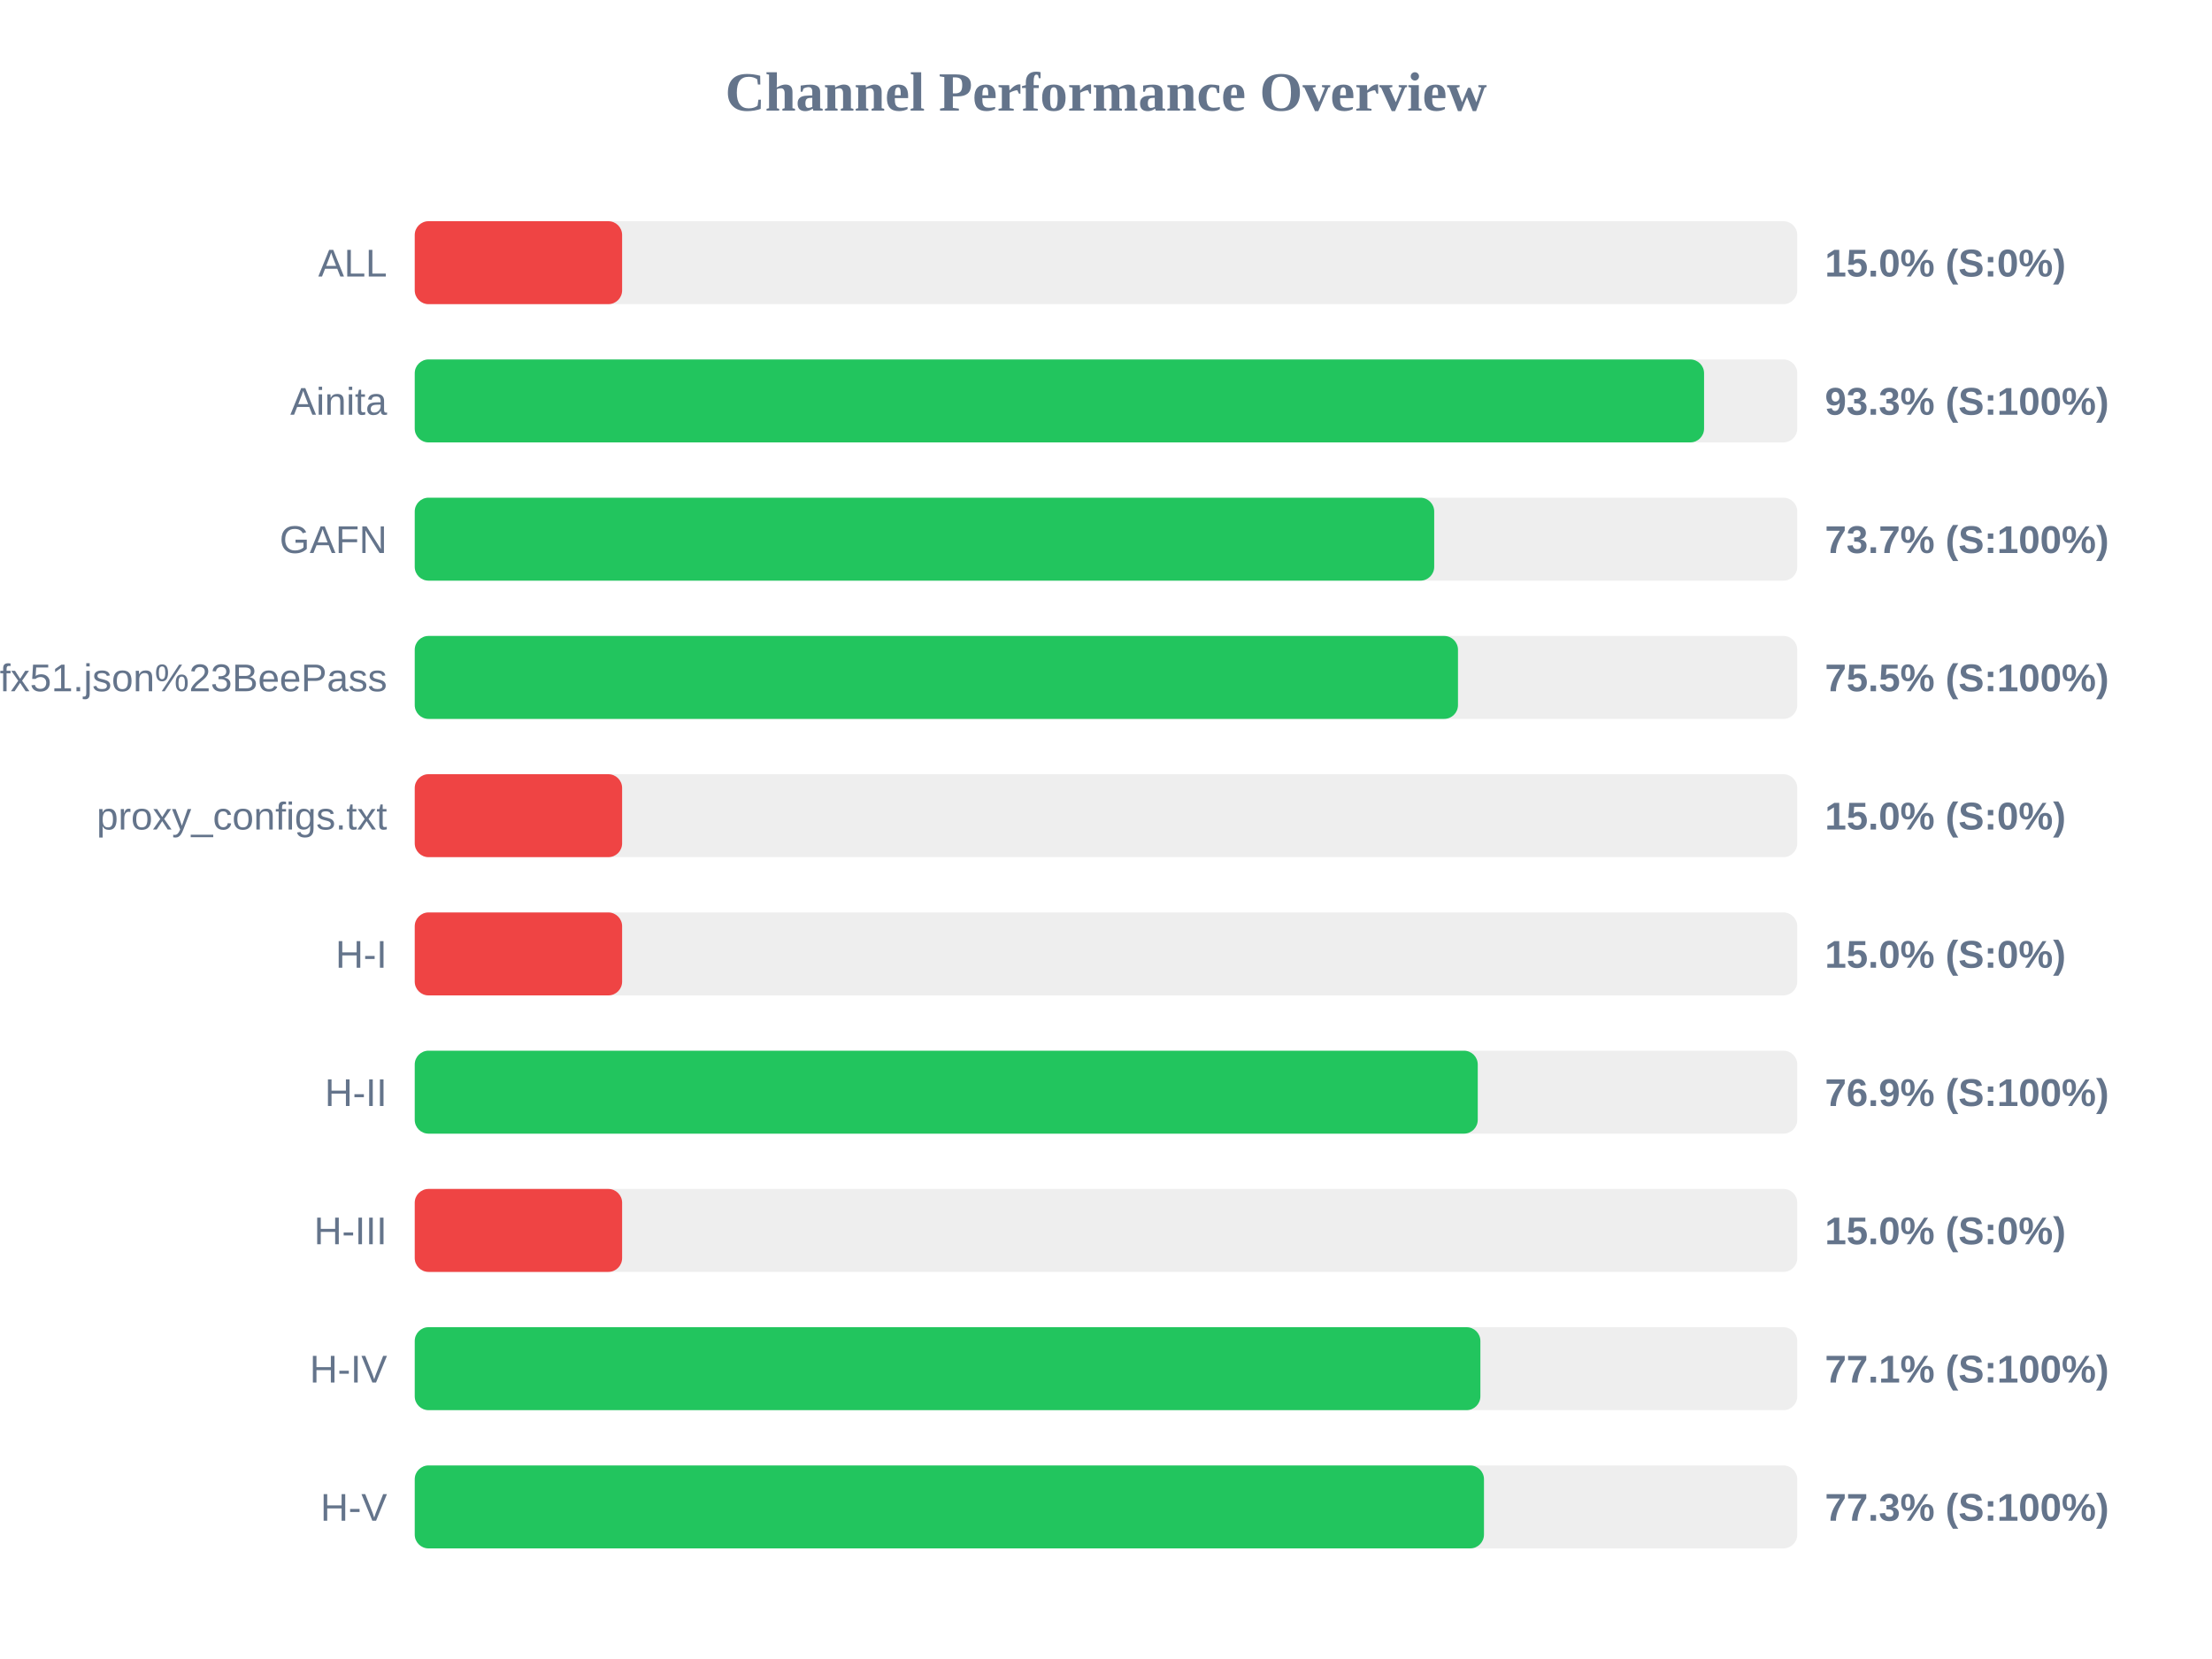
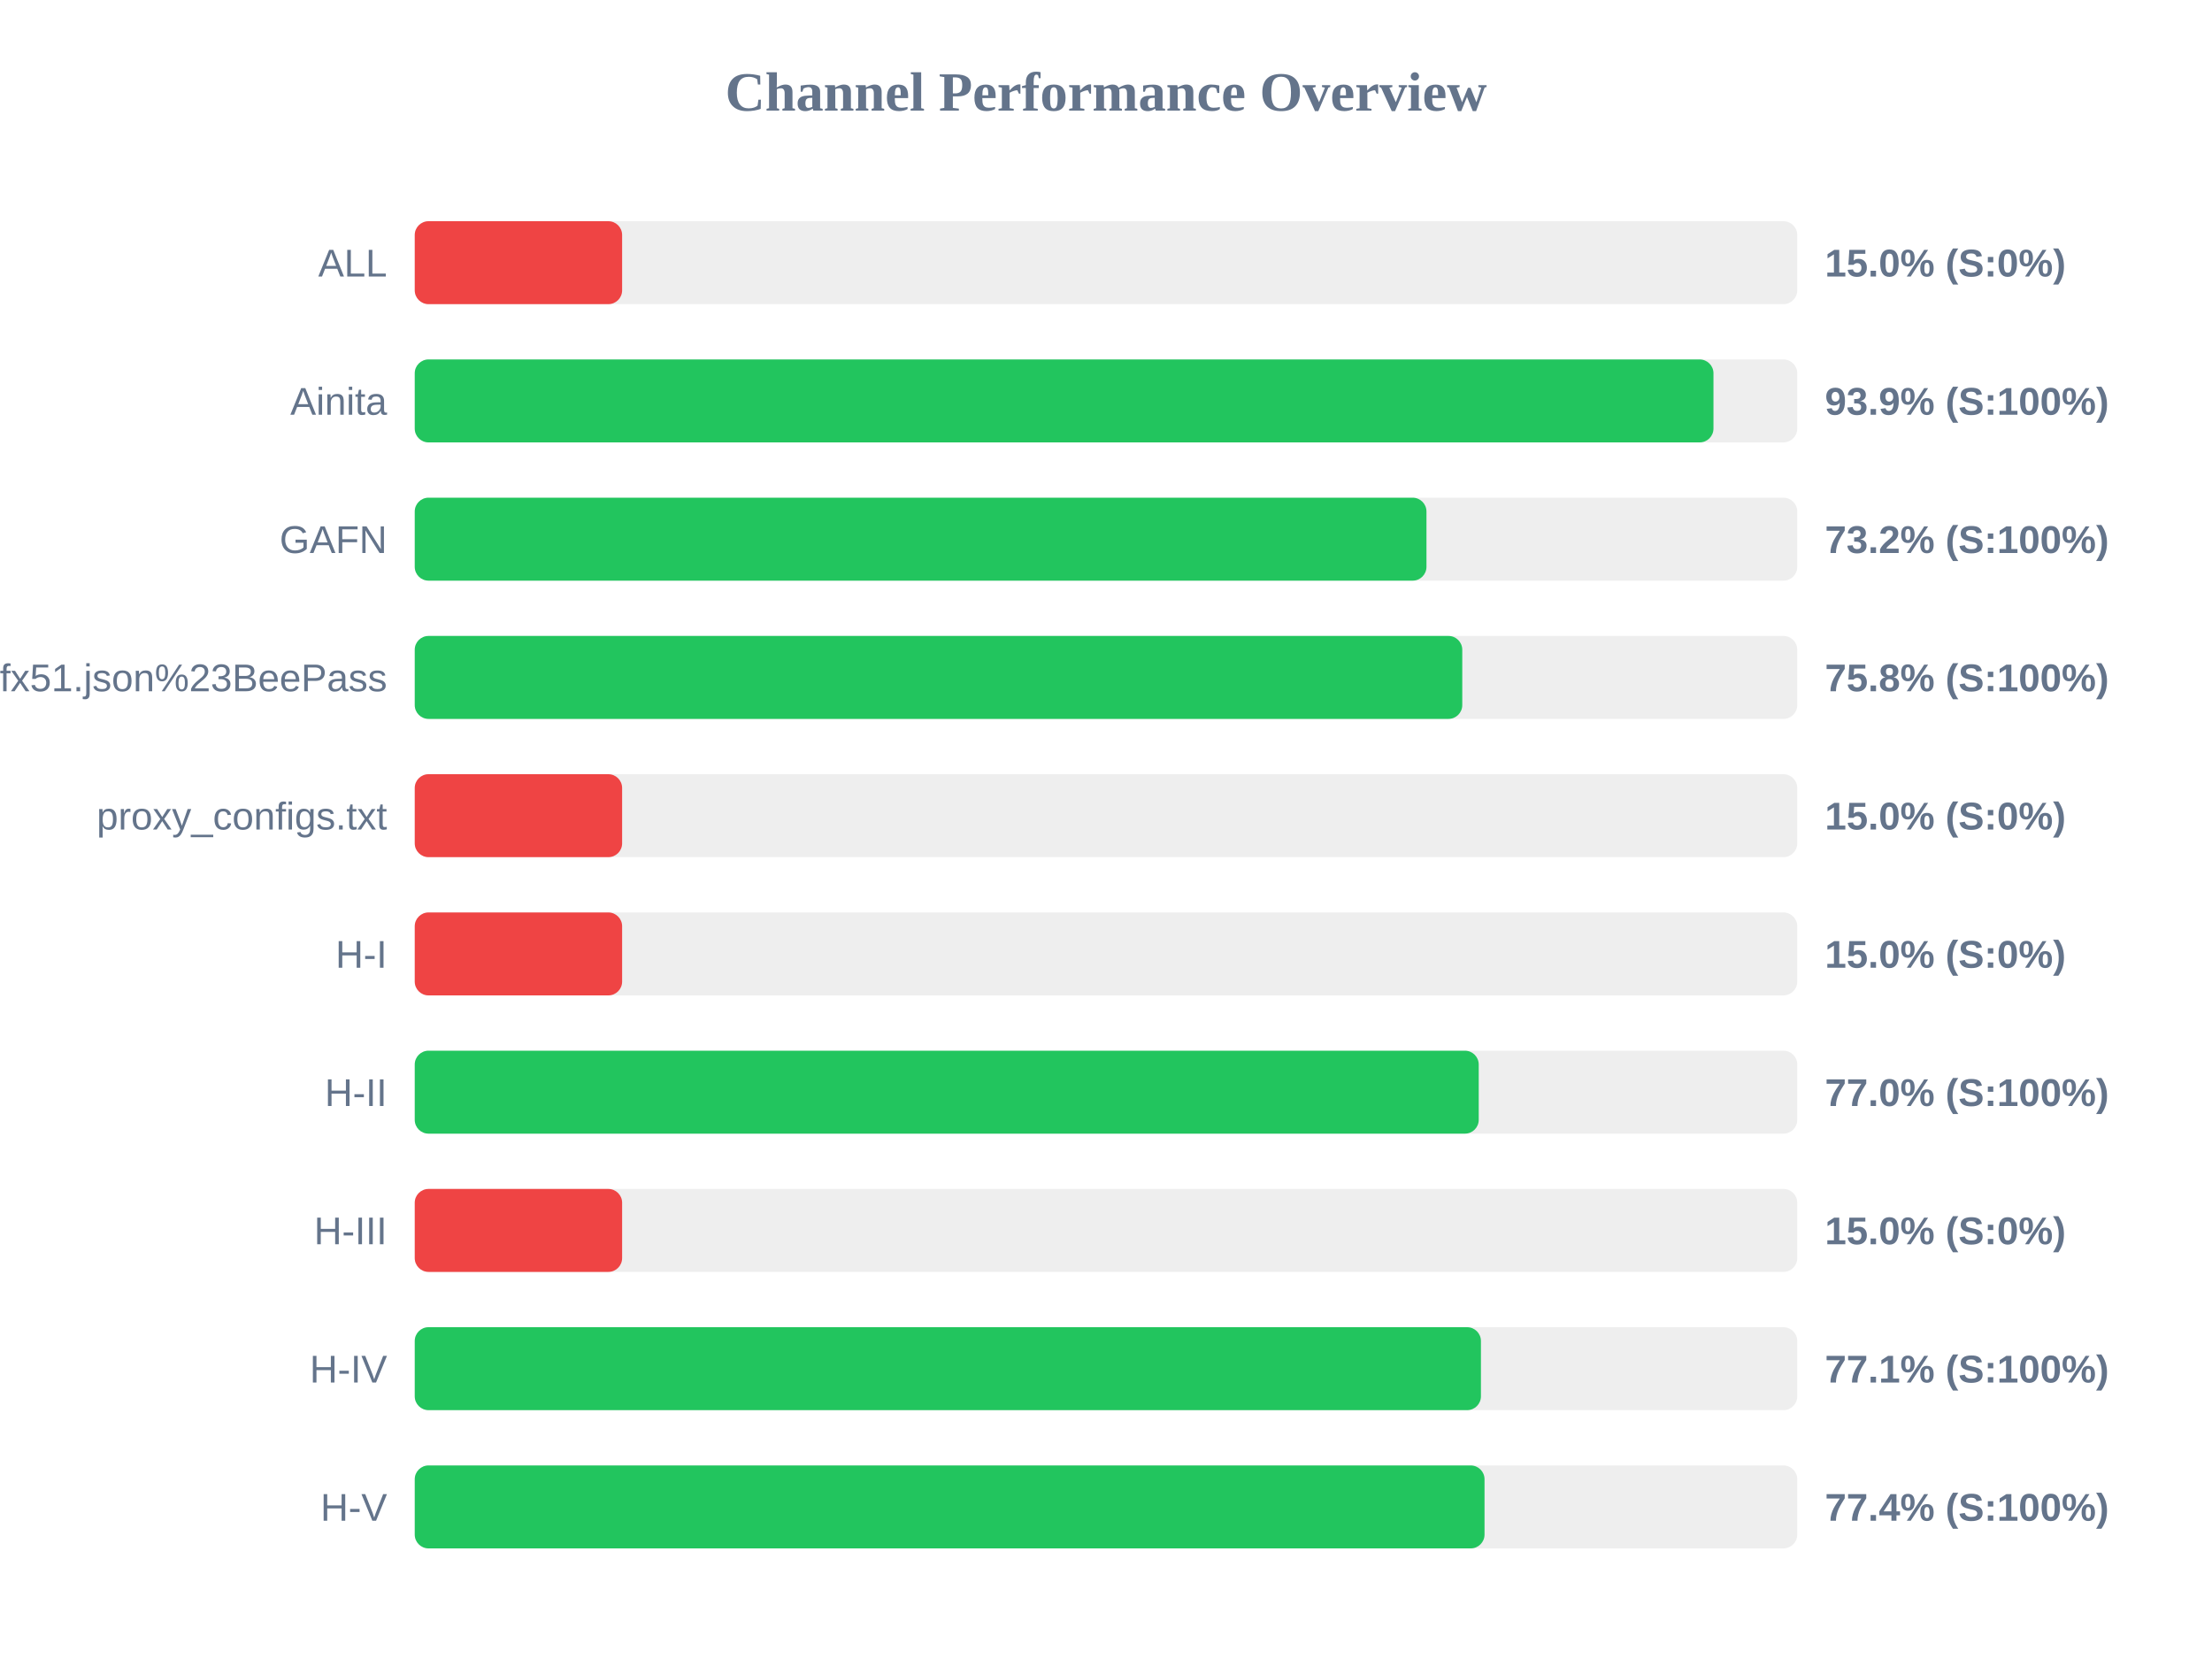
<svg xmlns="http://www.w3.org/2000/svg" width="800" height="600" version="1.1">
  <style>
        .row { font: 14px Arial; fill: #64748b; }
        .score { font: bold 14px Arial; fill: #64748b; }
    </style>
  <text x="400" y="40" text-anchor="middle" font-size="20px" font-weight="bold" fill="#64748b">Channel Performance Overview</text>
  <rect x="150" y="80" width="500" height="30" fill="#eee" rx="5" />
  <rect x="150" y="80" width="75.0" height="30" fill="#ef4444" rx="5" />
  <text x="140" y="100" text-anchor="end" class="row">ALL</text>
  <text x="660" y="100" text-anchor="start" class="score">15.0% (S:0%)</text>
  <rect x="150" y="130" width="500" height="30" fill="#eee" rx="5" />
-   <rect x="150" y="130" width="466.3" height="30" fill="#22c55e" rx="5" />
+   <rect x="150" y="130" width="469.7" height="30" fill="#22c55e" rx="5" />
  <text x="140" y="150" text-anchor="end" class="row">Ainita</text>
-   <text x="660" y="150" text-anchor="start" class="score">93.3% (S:100%)</text>
+   <text x="660" y="150" text-anchor="start" class="score">93.9% (S:100%)</text>
  <rect x="150" y="180" width="500" height="30" fill="#eee" rx="5" />
-   <rect x="150" y="180" width="368.7" height="30" fill="#22c55e" rx="5" />
+   <rect x="150" y="180" width="365.9" height="30" fill="#22c55e" rx="5" />
  <text x="140" y="200" text-anchor="end" class="row">GAFN</text>
-   <text x="660" y="200" text-anchor="start" class="score">73.7% (S:100%)</text>
+   <text x="660" y="200" text-anchor="start" class="score">73.2% (S:100%)</text>
  <rect x="150" y="230" width="500" height="30" fill="#eee" rx="5" />
-   <rect x="150" y="230" width="377.3" height="30" fill="#22c55e" rx="5" />
+   <rect x="150" y="230" width="378.85" height="30" fill="#22c55e" rx="5" />
  <text x="140" y="250" text-anchor="end" class="row">sub?s=ssconf%3A%2F%2Fs3.amazonaws.com%2Fbeedynconprd%2Fzf38bv6oxi1nv3wfkpmxyfl8yj5fargza3foantoalu16vznl0ckxx7bgf1ufx51.json%23BeePass</text>
-   <text x="660" y="250" text-anchor="start" class="score">75.5% (S:100%)</text>
+   <text x="660" y="250" text-anchor="start" class="score">75.8% (S:100%)</text>
  <rect x="150" y="280" width="500" height="30" fill="#eee" rx="5" />
  <rect x="150" y="280" width="75.0" height="30" fill="#ef4444" rx="5" />
  <text x="140" y="300" text-anchor="end" class="row">proxy_configs.txt</text>
  <text x="660" y="300" text-anchor="start" class="score">15.0% (S:0%)</text>
  <rect x="150" y="330" width="500" height="30" fill="#eee" rx="5" />
  <rect x="150" y="330" width="75.0" height="30" fill="#ef4444" rx="5" />
  <text x="140" y="350" text-anchor="end" class="row">H-I</text>
  <text x="660" y="350" text-anchor="start" class="score">15.0% (S:0%)</text>
  <rect x="150" y="380" width="500" height="30" fill="#eee" rx="5" />
-   <rect x="150" y="380" width="384.45" height="30" fill="#22c55e" rx="5" />
+   <rect x="150" y="380" width="384.8" height="30" fill="#22c55e" rx="5" />
  <text x="140" y="400" text-anchor="end" class="row">H-II</text>
-   <text x="660" y="400" text-anchor="start" class="score">76.9% (S:100%)</text>
+   <text x="660" y="400" text-anchor="start" class="score">77.0% (S:100%)</text>
  <rect x="150" y="430" width="500" height="30" fill="#eee" rx="5" />
  <rect x="150" y="430" width="75.0" height="30" fill="#ef4444" rx="5" />
  <text x="140" y="450" text-anchor="end" class="row">H-III</text>
  <text x="660" y="450" text-anchor="start" class="score">15.0% (S:0%)</text>
  <rect x="150" y="480" width="500" height="30" fill="#eee" rx="5" />
-   <rect x="150" y="480" width="385.4" height="30" fill="#22c55e" rx="5" />
+   <rect x="150" y="480" width="385.6" height="30" fill="#22c55e" rx="5" />
  <text x="140" y="500" text-anchor="end" class="row">H-IV</text>
  <text x="660" y="500" text-anchor="start" class="score">77.1% (S:100%)</text>
  <rect x="150" y="530" width="500" height="30" fill="#eee" rx="5" />
-   <rect x="150" y="530" width="386.7" height="30" fill="#22c55e" rx="5" />
+   <rect x="150" y="530" width="386.9" height="30" fill="#22c55e" rx="5" />
  <text x="140" y="550" text-anchor="end" class="row">H-V</text>
-   <text x="660" y="550" text-anchor="start" class="score">77.3% (S:100%)</text>
+   <text x="660" y="550" text-anchor="start" class="score">77.4% (S:100%)</text>
</svg>
